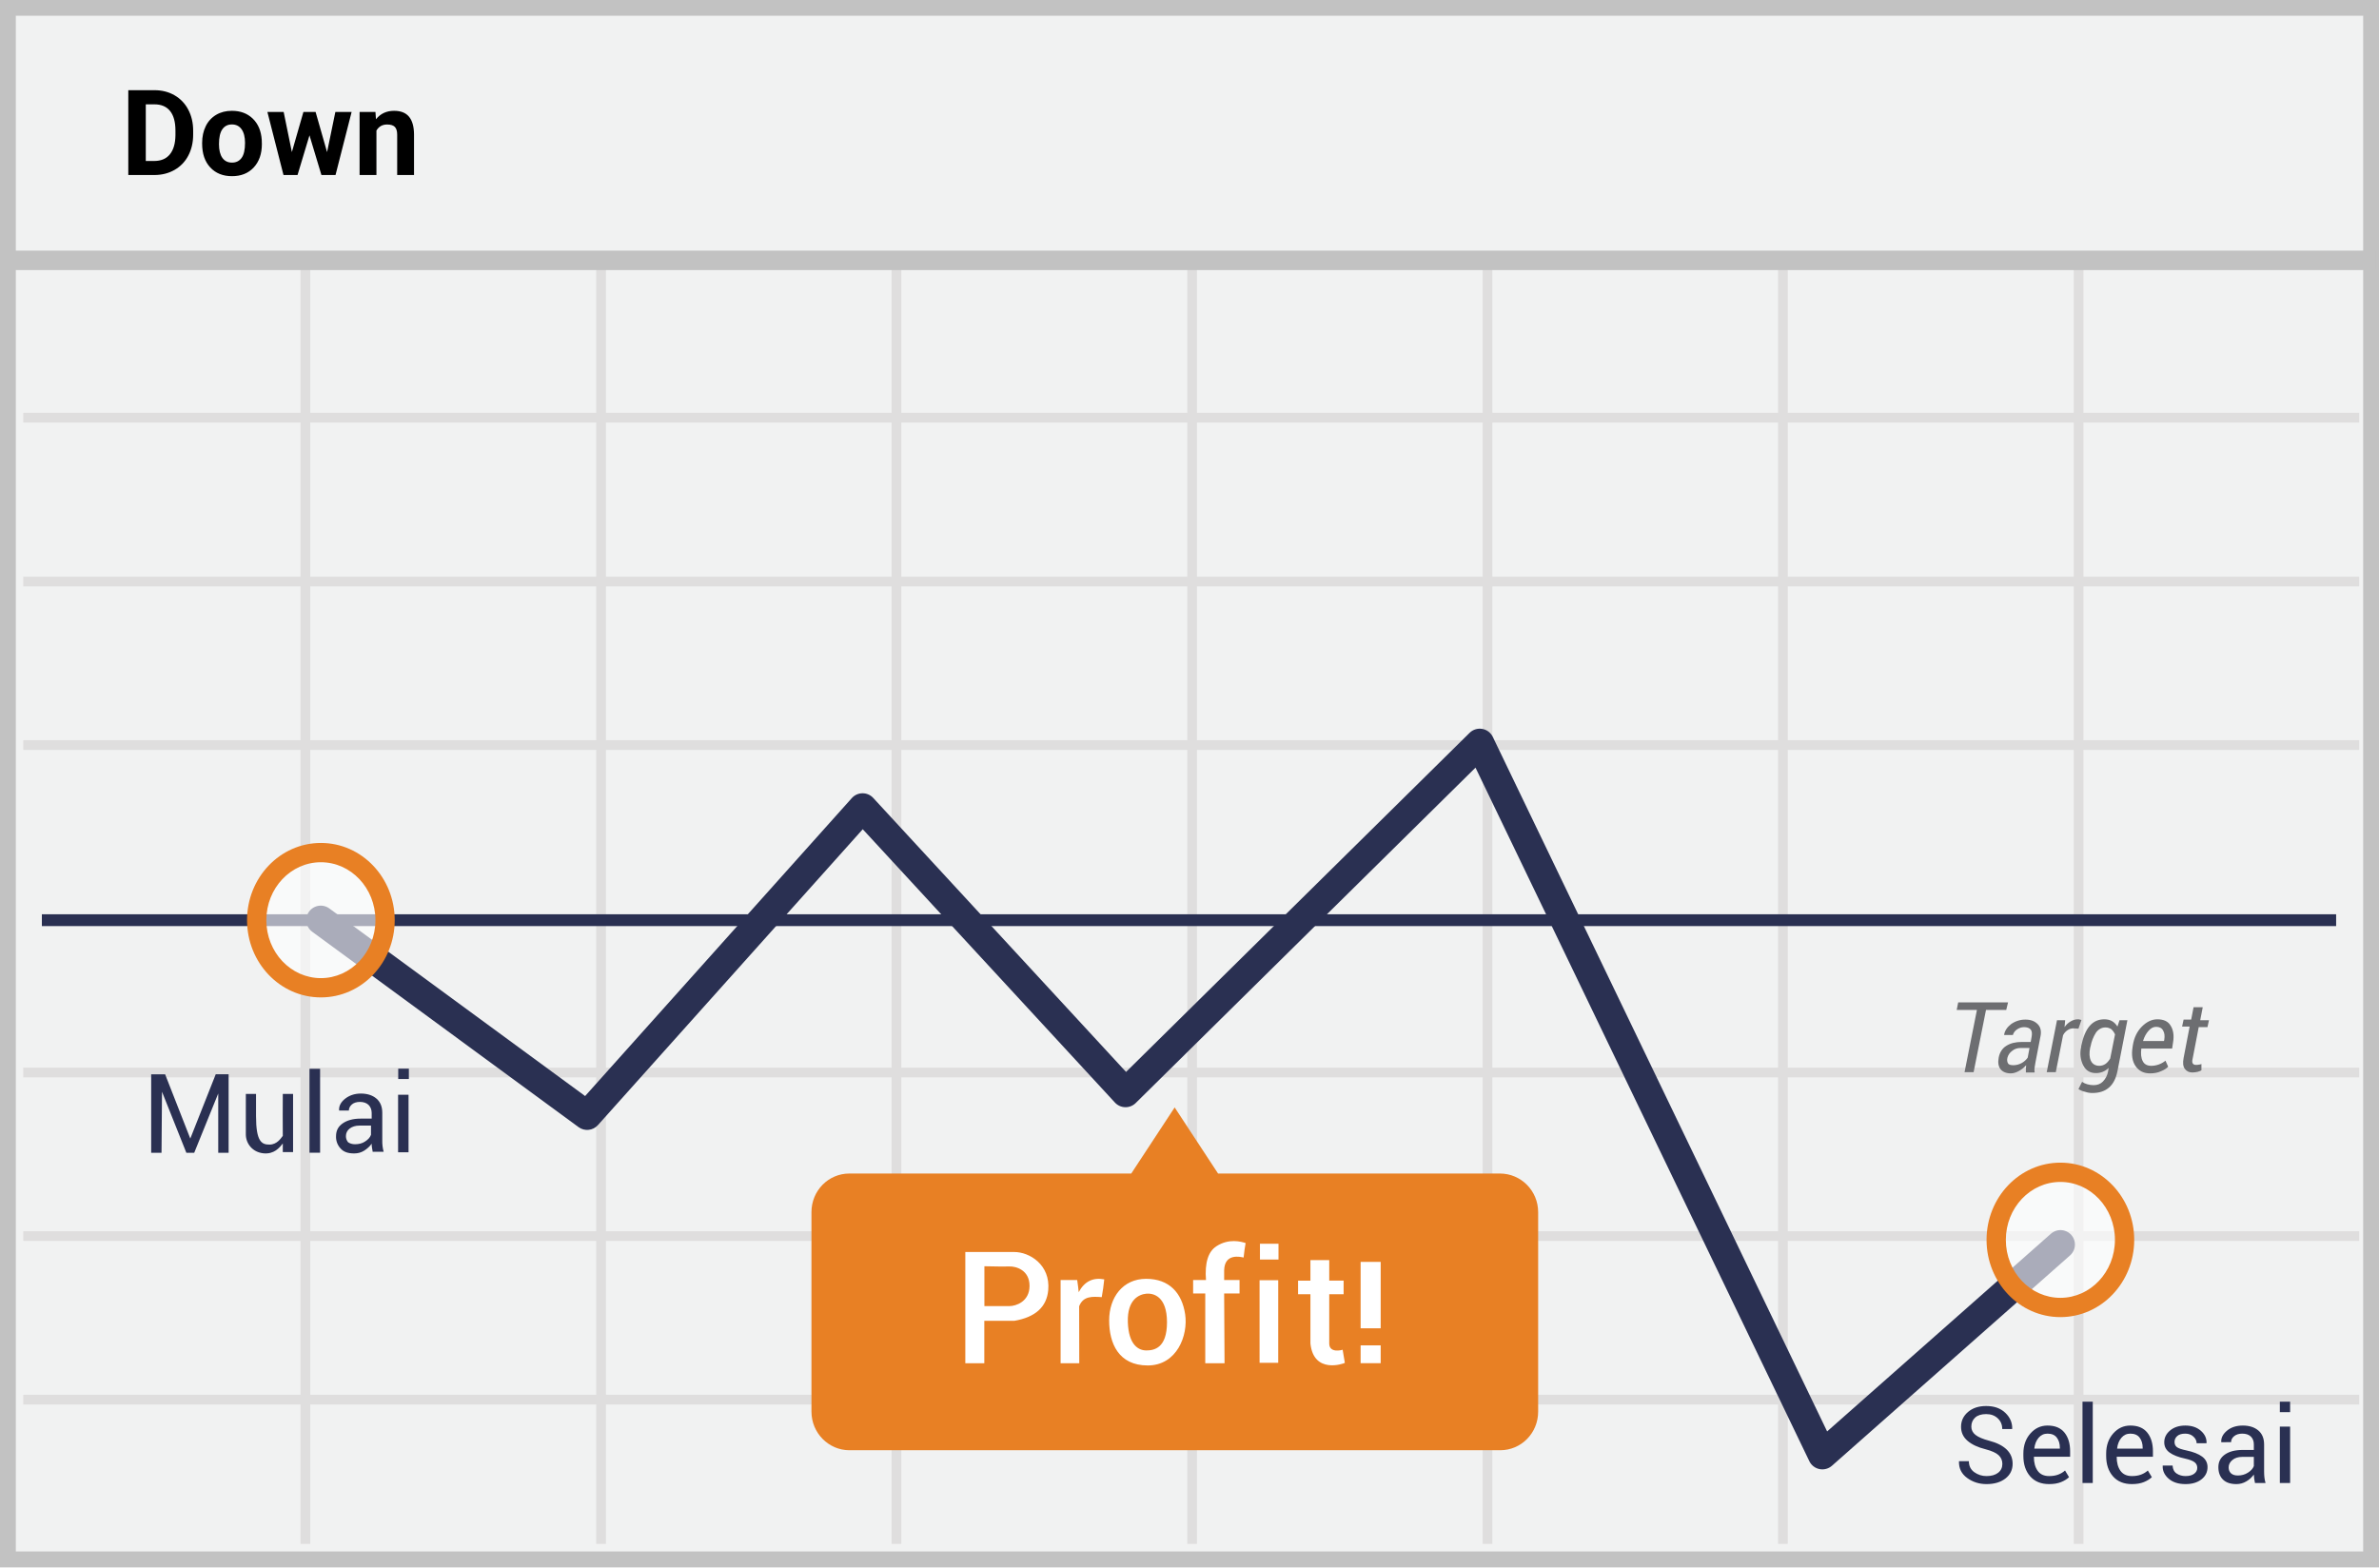
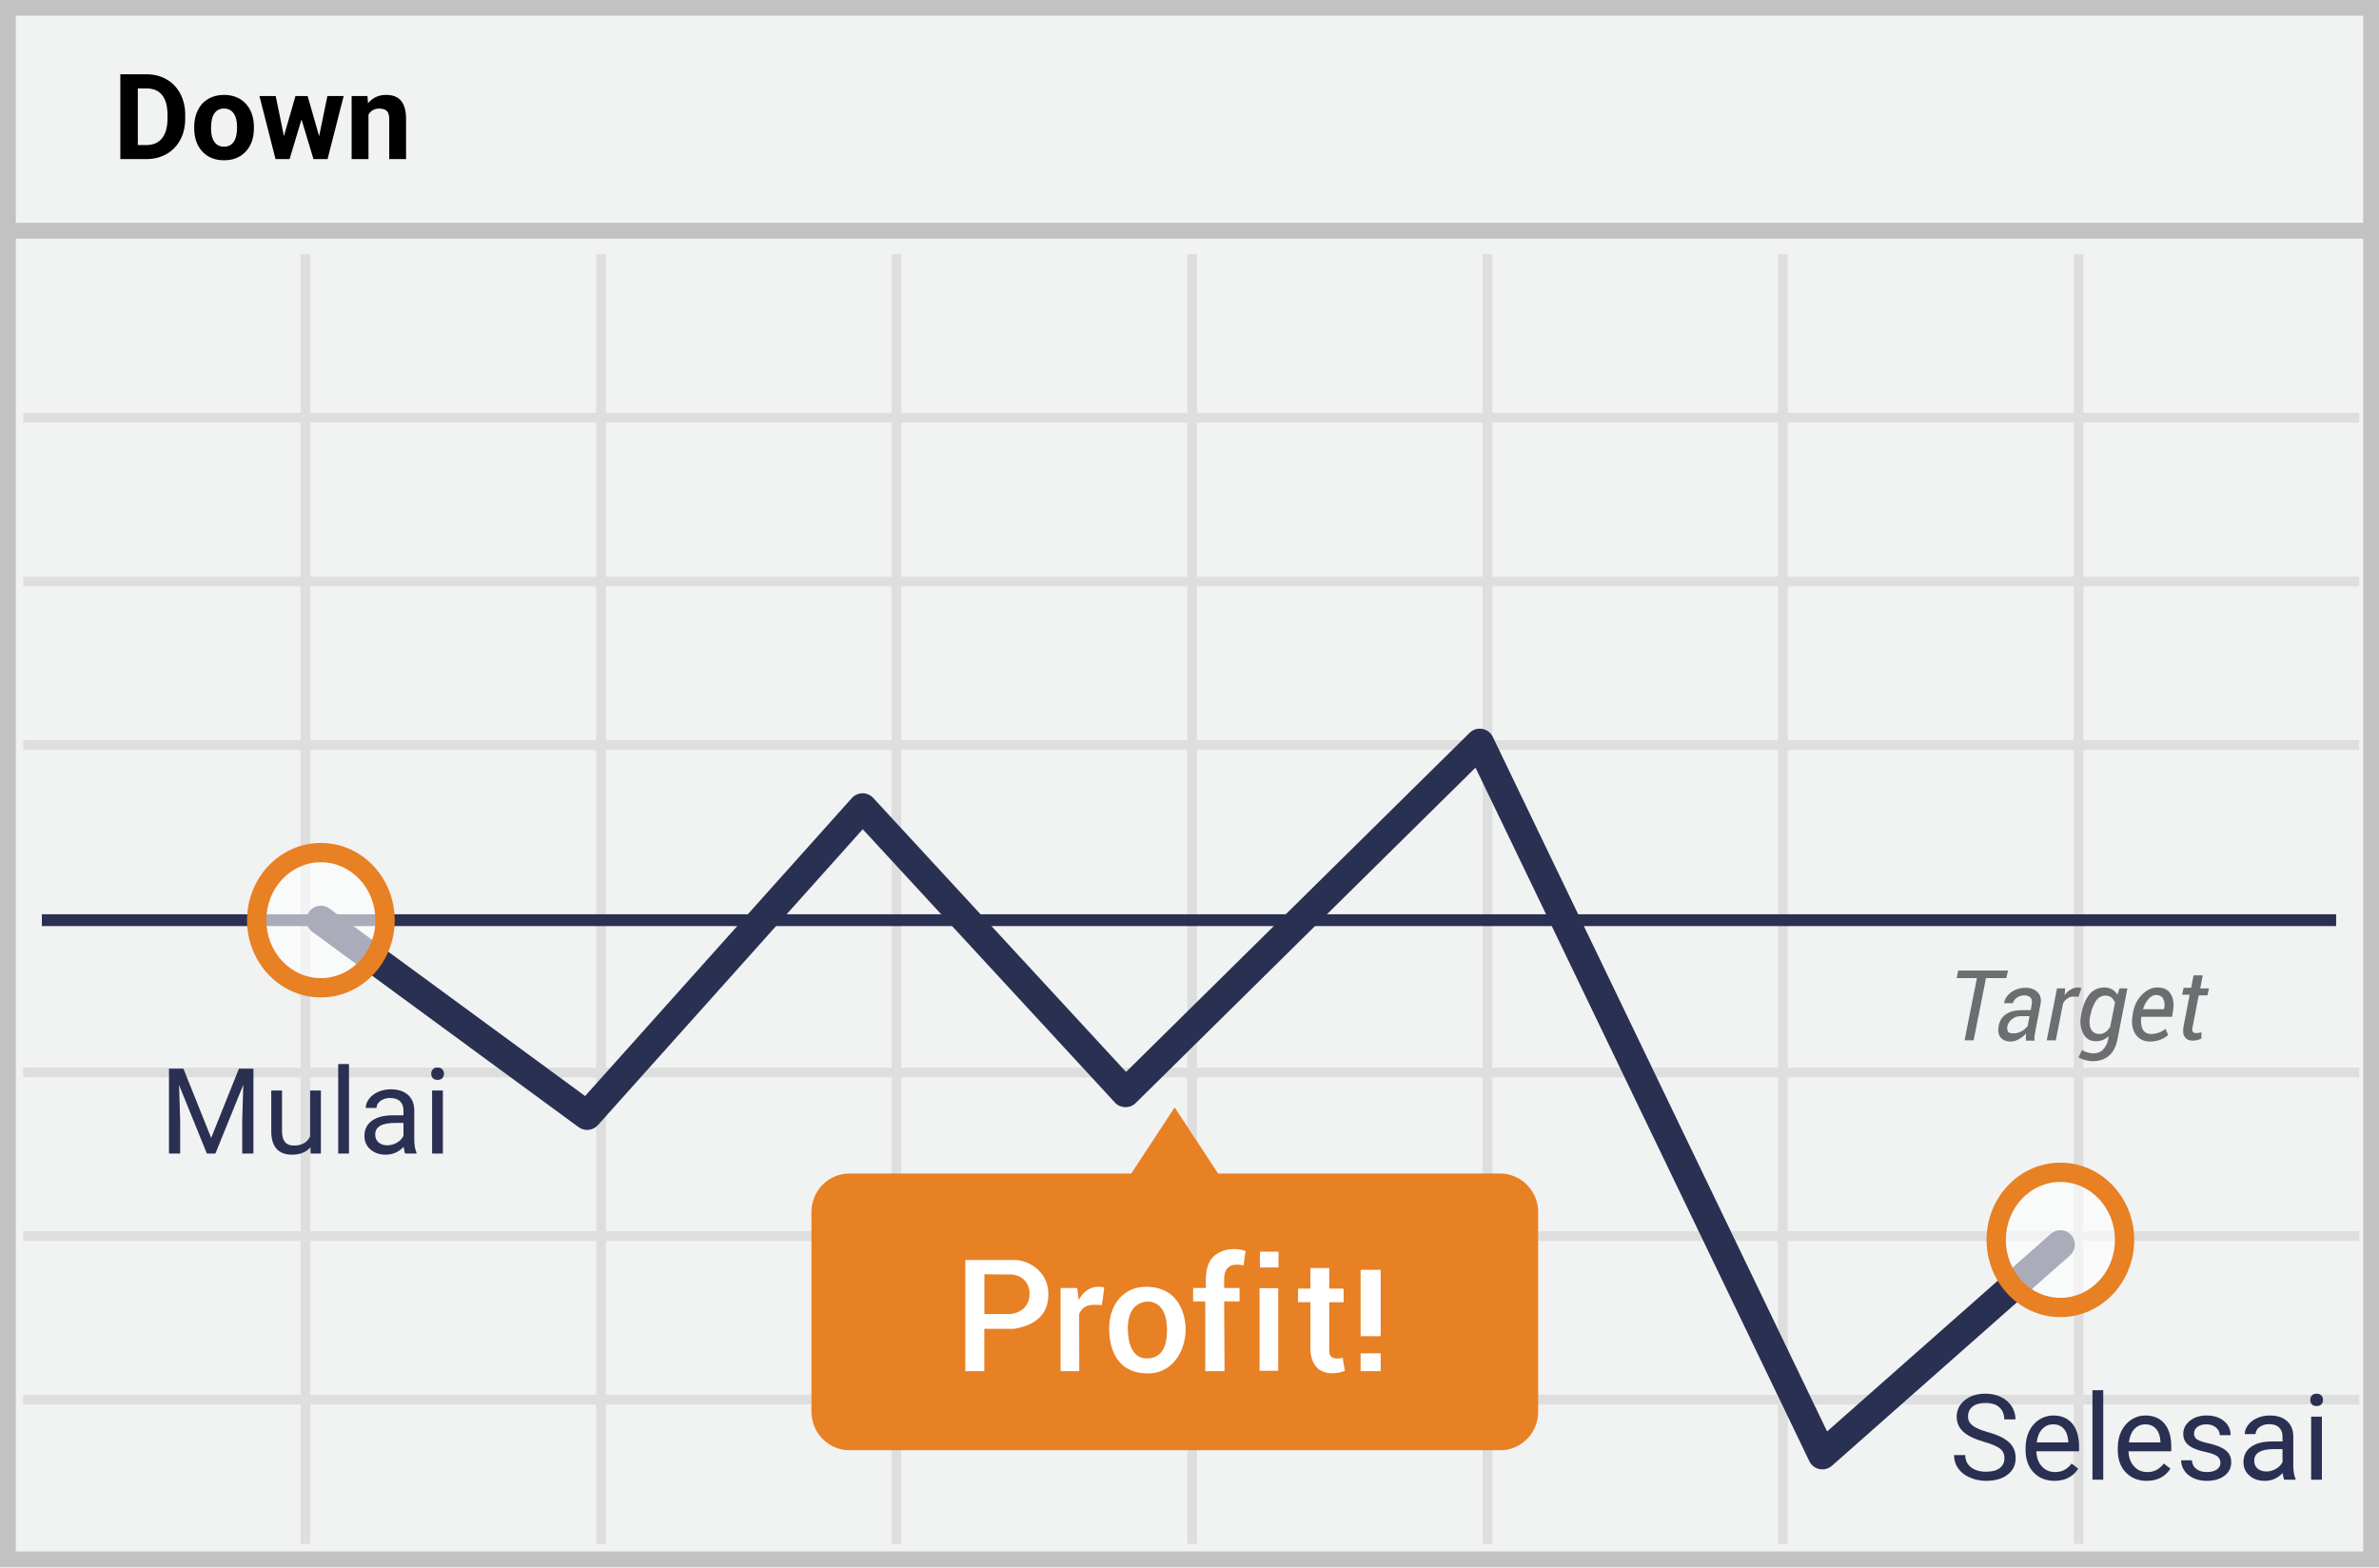
- <svg xmlns="http://www.w3.org/2000/svg" width="299" height="197">
-   <g fill="none" fill-rule="evenodd">
-     <path fill="#F1F2F2" d="M0 0h299v197H0z" />
-     <path d="M1.987 1.98v193.04h295.026V1.98H1.987zM299 0v197H0V0h299z" fill="#C2C2C2" fill-rule="nonzero" />
-     <path d="M2.926 53.113V51.89H296.51v1.223H2.926zm0 20.598v-1.223H296.51v1.223H2.926zm0 20.56v-1.224H296.51v1.224H2.926zm0 41.157v-1.223H296.51v1.223H2.926zm0 20.56v-1.223H296.51v1.223H2.926zm0 20.56v-1.223H296.51v1.223H2.926zM37.772 31.942h1.223v162.126h-1.223V31.942zm37.162 0h1.223v162.126h-1.223V31.942zm37.124 0h1.223v162.126h-1.223V31.942zm37.162 0h1.223v162.126h-1.223V31.942zm37.124 0h1.223v162.126h-1.223V31.942zm37.124 0h1.224v162.126h-1.224V31.942zm37.162 0h1.224v162.126h-1.224V31.942z" fill="#DFDEDE" fill-rule="nonzero" />
-     <path fill="#C2C2C2" fill-rule="nonzero" d="M.805 33.951v-2.447H298.63v2.447z" />
-     <path d="M188.509 147.514h-35.42l-5.454-8.308-5.455 8.308h-35.42c-2.652 0-4.773 2.162-4.773 4.855v25.074c0 2.693 2.16 4.855 4.773 4.855h81.787c2.652 0 4.773-2.162 4.773-4.855v-25.074c0-2.693-2.16-4.855-4.811-4.855z" fill="#E88024" />
-     <g transform="translate(5 93)">
-       <path fill="#2A3052" fill-rule="nonzero" d="M.262 23.411v-1.485h288.35v1.485z" />
-       <path d="M70.147 48.429a1.818 1.818 0 0 1-2.43.253L34.255 24.135a1.818 1.818 0 1 1 2.15-2.932l32.134 23.572 33.52-37.454a1.818 1.818 0 0 1 2.69-.02l31.776 34.444L179.704-.88a1.818 1.818 0 0 1 2.914.506l42.02 87.307 28.114-24.84a1.818 1.818 0 1 1 2.407 2.725l-29.915 26.43a1.818 1.818 0 0 1-2.841-.574L180.446 3.495 137.74 45.653a1.818 1.818 0 0 1-2.613-.06l-31.694-34.357L70.147 48.43z" fill="#2A3052" fill-rule="nonzero" />
-       <ellipse fill="#FFF" opacity=".6" cx="35.33" cy="22.669" rx="8.067" ry="8.496" />
-       <path d="M35.33 32.376c-5.14 0-9.28-4.36-9.28-9.707 0-5.348 4.14-9.708 9.28-9.708 5.139 0 9.279 4.36 9.279 9.708s-4.14 9.707-9.28 9.707zm0-2.423c3.771 0 6.855-3.248 6.855-7.284 0-4.037-3.084-7.284-6.855-7.284-3.772 0-6.856 3.247-6.856 7.284 0 4.036 3.084 7.284 6.856 7.284z" fill="#E88024" fill-rule="nonzero" />
-       <ellipse fill="#FFF" opacity=".6" cx="253.956" cy="62.855" rx="8.067" ry="8.496" />
-       <path d="M253.956 72.563c-5.14 0-9.28-4.36-9.28-9.707 0-5.348 4.14-9.708 9.28-9.708 5.139 0 9.279 4.36 9.279 9.708s-4.14 9.707-9.28 9.707zm0-2.423c3.771 0 6.855-3.248 6.855-7.284 0-4.037-3.084-7.284-6.855-7.284-3.772 0-6.856 3.247-6.856 7.284 0 4.036 3.084 7.284 6.856 7.284z" fill="#E88024" fill-rule="nonzero" />
+ <svg xmlns="http://www.w3.org/2000/svg" width="299px" height="197px" viewBox="0 0 299 197" version="1.1">
+   <g id="Page-1" stroke="none" stroke-width="1" fill="none" fill-rule="evenodd">
+     <g id="Down">
+       <polygon id="Path" fill="#F1F2F2" points="0 0 299 0 299 197 0 197" />
+       <path d="M1.987,1.98 L1.987,195.02 L297.013,195.02 L297.013,1.98 L1.987,1.98 Z M299,0 L299,197 L0,197 L0,0 L299,0 Z" id="Path" fill="#C2C2C2" fill-rule="nonzero" />
+       <path d="M2.926,53.113 L2.926,51.89 L296.51,51.89 L296.51,53.113 L2.926,53.113 Z M2.926,73.711 L2.926,72.488 L296.51,72.488 L296.51,73.711 L2.926,73.711 Z M2.926,94.271 L2.926,93.047 L296.51,93.047 L296.51,94.271 L2.926,94.271 Z M2.926,135.428 L2.926,134.205 L296.51,134.205 L296.51,135.428 L2.926,135.428 Z M2.926,155.988 L2.926,154.765 L296.51,154.765 L296.51,155.988 L2.926,155.988 Z M2.926,176.548 L2.926,175.325 L296.51,175.325 L296.51,176.548 L2.926,176.548 Z M37.772,31.942 L38.995,31.942 L38.995,194.068 L37.772,194.068 L37.772,31.942 Z M74.934,31.942 L76.157,31.942 L76.157,194.068 L74.934,194.068 L74.934,31.942 Z M112.058,31.942 L113.281,31.942 L113.281,194.068 L112.058,194.068 L112.058,31.942 Z M149.22,31.942 L150.443,31.942 L150.443,194.068 L149.22,194.068 L149.22,31.942 Z M186.344,31.942 L187.567,31.942 L187.567,194.068 L186.344,194.068 L186.344,31.942 Z M223.468,31.942 L224.692,31.942 L224.692,194.068 L223.468,194.068 L223.468,31.942 Z M260.63,31.942 L261.854,31.942 L261.854,194.068 L260.63,194.068 L260.63,31.942 Z" id="Shape" fill="#DFDEDE" fill-rule="nonzero" />
+       <polygon id="Path" fill="#C2C2C2" points="1 30 1 28 298 28 298 30" />
+       <path d="M188.509,147.514 L153.09,147.514 L147.635,139.206 L142.18,147.514 L106.76,147.514 C104.108,147.514 101.987,149.676 101.987,152.369 L101.987,177.443 C101.987,180.136 104.146,182.298 106.76,182.298 L188.547,182.298 C191.199,182.298 193.32,180.136 193.32,177.443 L193.32,152.369 C193.32,149.676 191.161,147.514 188.509,147.514 Z" id="Path" fill="#E88024" />
+       <g id="Group" transform="translate(5, 91)">
+         <polygon id="Path" fill="#2A3052" points="0.262 25.411 0.262 23.926 288.613 23.926 288.613 25.411" />
+         <path d="M70.147,50.429 C69.523,51.126 68.472,51.236 67.718,50.682 L34.254,26.135 C33.445,25.541 33.27,24.403 33.864,23.594 C34.458,22.784 35.595,22.609 36.405,23.203 L68.538,46.775 L102.058,9.321 C102.773,8.522 104.021,8.513 104.748,9.301 L136.524,43.745 L179.703,1.12 C180.591,0.244 182.077,0.502 182.618,1.626 L224.637,88.933 L252.752,64.094 C253.504,63.429 254.653,63.5 255.318,64.252 C255.983,65.005 255.911,66.153 255.159,66.818 L225.244,93.248 C224.341,94.046 222.926,93.76 222.403,92.674 L180.446,5.495 L137.74,47.653 C137.009,48.375 135.824,48.348 135.127,47.592 L103.433,13.236 L70.147,50.429 Z" id="Path" fill="#2A3052" />
+         <ellipse id="Oval" fill="#FFFFFF" opacity="0.6" cx="35.33" cy="24.669" rx="8.067" ry="8.496" />
+         <path d="M35.33,34.376 C30.191,34.376 26.051,30.017 26.051,24.669 C26.051,19.321 30.191,14.961 35.33,14.961 C40.469,14.961 44.609,19.321 44.609,24.669 C44.609,30.017 40.469,34.376 35.33,34.376 Z M35.33,31.953 C39.101,31.953 42.185,28.705 42.185,24.669 C42.185,20.632 39.101,17.385 35.33,17.385 C31.558,17.385 28.474,20.632 28.474,24.669 C28.474,28.705 31.558,31.953 35.33,31.953 Z" id="Oval" fill="#E88024" fill-rule="nonzero" />
+         <ellipse id="Oval" fill="#FFFFFF" opacity="0.6" cx="253.956" cy="64.855" rx="8.067" ry="8.496" />
+         <path d="M253.956,74.563 C248.816,74.563 244.677,70.204 244.677,64.856 C244.677,59.508 248.816,55.148 253.956,55.148 C259.095,55.148 263.235,59.508 263.235,64.856 C263.235,70.204 259.095,74.563 253.956,74.563 Z M253.956,72.14 C257.727,72.14 260.811,68.892 260.811,64.856 C260.811,60.819 257.727,57.572 253.956,57.572 C250.184,57.572 247.1,60.819 247.1,64.856 C247.1,68.892 250.184,72.14 253.956,72.14 Z" id="Oval" fill="#E88024" fill-rule="nonzero" />
+       </g>
+       <path d="M252.151,122.949 L249.607,122.949 L248.05,130.773 L246.91,130.773 L248.467,122.95 L245.923,122.95 L246.113,122 L252.379,122 L252.151,122.95 L252.151,122.949 Z M254.619,130.773 L254.619,130.279 C254.619,130.127 254.657,130.013 254.657,129.899 C254.391,130.203 254.087,130.431 253.746,130.621 C253.404,130.811 253.062,130.925 252.72,130.925 C252.15,130.925 251.695,130.735 251.43,130.393 C251.164,130.051 251.088,129.557 251.202,128.95 C251.315,128.304 251.657,127.773 252.151,127.469 C252.683,127.127 253.328,126.975 254.126,126.975 L255.226,126.975 L255.341,126.33 C255.417,125.912 255.379,125.608 255.227,125.418 C255.075,125.228 254.771,125.114 254.391,125.114 C254.05,125.114 253.746,125.228 253.48,125.418 C253.24,125.581 253.065,125.823 252.986,126.102 L251.886,126.102 L251.886,126.064 C251.961,125.57 252.265,125.114 252.758,124.734 C253.29,124.354 253.898,124.165 254.581,124.165 C255.227,124.165 255.721,124.355 256.101,124.735 C256.48,125.115 256.594,125.646 256.442,126.33 L255.834,129.482 L255.72,130.165 C255.682,130.379 255.682,130.597 255.72,130.811 L254.62,130.811 L254.62,130.773 L254.619,130.773 Z M253.1,129.899 C253.799,129.875 254.446,129.523 254.847,128.949 L255.075,127.735 L253.935,127.735 C253.555,127.735 253.176,127.849 252.872,128.115 C252.592,128.32 252.391,128.615 252.302,128.95 C252.227,129.254 252.265,129.482 252.379,129.671 C252.493,129.861 252.759,129.899 253.1,129.899 Z M261.227,125.304 L260.581,125.266 C260.323,125.266 260.071,125.346 259.86,125.494 C259.614,125.653 259.417,125.876 259.29,126.14 L258.379,130.773 L257.239,130.773 L258.531,124.241 L259.556,124.241 L259.48,125.114 C259.674,124.818 259.934,124.571 260.24,124.393 C260.505,124.241 260.81,124.127 261.15,124.127 C261.227,124.127 261.303,124.127 261.417,124.165 C261.531,124.203 261.569,124.203 261.607,124.203 L261.227,125.304 Z M261.569,127.507 C261.796,126.406 262.139,125.532 262.632,124.963 C263.126,124.393 263.733,124.127 264.492,124.127 C264.834,124.127 265.176,124.203 265.442,124.355 C265.708,124.507 265.936,124.735 266.126,125.038 L266.391,124.241 L267.379,124.241 L266.126,130.659 C265.936,131.57 265.594,132.254 265.062,132.709 C264.531,133.165 263.847,133.393 262.974,133.393 C262.664,133.393 262.356,133.341 262.062,133.241 C261.765,133.181 261.481,133.065 261.227,132.899 L261.683,131.988 C261.834,132.102 262.063,132.216 262.328,132.292 C262.594,132.368 262.86,132.406 263.126,132.406 C263.619,132.406 263.999,132.254 264.303,131.95 C264.635,131.604 264.86,131.168 264.948,130.697 L265.024,130.241 C264.591,130.671 264.001,130.904 263.391,130.887 C262.708,130.887 262.176,130.583 261.834,129.937 C261.47,129.222 261.376,128.4 261.569,127.621 L261.569,127.507 Z M262.708,127.659 C262.556,128.342 262.594,128.912 262.784,129.329 C262.974,129.747 263.354,129.975 263.847,129.975 C264.113,129.975 264.379,129.899 264.607,129.747 C264.834,129.595 265.024,129.367 265.214,129.064 L265.822,126.026 C265.715,125.782 265.56,125.563 265.366,125.38 C265.143,125.226 264.877,125.146 264.606,125.152 C264.151,125.152 263.733,125.38 263.429,125.798 C263.092,126.331 262.86,126.924 262.746,127.545 L262.708,127.659 Z M270.227,130.925 C269.429,130.925 268.822,130.621 268.404,130.013 C267.986,129.406 267.872,128.608 268.024,127.659 L268.062,127.393 C268.214,126.443 268.594,125.646 269.202,125.038 C269.809,124.431 270.455,124.128 271.138,124.128 C271.936,124.128 272.505,124.393 272.809,124.925 C273.151,125.456 273.265,126.178 273.113,127.051 L272.999,127.811 L269.126,127.811 C269.05,128.456 269.088,128.988 269.316,129.406 C269.506,129.786 269.886,129.976 270.379,129.976 C271.03,129.971 271.66,129.743 272.164,129.33 L272.505,130.09 C272.277,130.317 271.974,130.507 271.594,130.659 C271.176,130.849 270.72,130.925 270.227,130.925 Z M270.987,125.076 C270.645,125.076 270.341,125.228 270.037,125.57 C269.733,125.912 269.505,126.33 269.353,126.823 L269.353,126.861 L271.973,126.861 L272.012,126.709 C272.088,126.216 272.05,125.836 271.86,125.532 C271.708,125.228 271.404,125.076 270.986,125.076 L270.987,125.076 Z M276.834,122.684 L276.531,124.241 L277.631,124.241 L277.442,125.114 L276.341,125.114 L275.581,129.064 C275.505,129.368 275.505,129.595 275.619,129.709 C275.695,129.823 275.847,129.861 276.037,129.861 C276.113,129.861 276.227,129.861 276.379,129.823 C276.485,129.82 276.589,129.794 276.683,129.747 L276.683,130.545 C276.569,130.621 276.417,130.659 276.189,130.735 C275.961,130.773 275.771,130.811 275.543,130.811 C275.126,130.811 274.822,130.659 274.593,130.355 C274.366,130.051 274.328,129.595 274.442,128.988 L275.202,125.038 L274.252,125.038 L274.442,124.165 L275.392,124.165 L275.695,122.608 L276.835,122.608 L276.835,122.684 L276.834,122.684 Z" id="Shape" fill="#6D6E71" fill-rule="nonzero" />
+       <g id="profit" transform="translate(121, 157)" fill="#FFFFFF" fill-rule="nonzero">
+         <path d="M52.529,10.966 L50.006,10.966 L50.006,2.618 L52.529,2.618 L52.529,10.966 Z M52.529,15.358 L50.006,15.358 L50.006,13.115 L52.529,13.115 L52.529,15.358 Z" id="Shape" />
+         <path d="M23.043,4.75 C25.966,4.75 27.551,6.532 27.953,9.201 C28.353,11.871 26.912,15.641 23.249,15.641 C19.586,15.641 18.402,12.857 18.402,9.975 C18.402,7.092 20.121,4.75 23.043,4.75 Z M23.07,6.62 C22.2,6.703 20.661,7.31 20.751,10.193 C20.841,13.075 22.101,13.752 23.07,13.752 C24.038,13.752 25.671,13.483 25.671,10.205 C25.671,6.926 23.939,6.538 23.07,6.62 Z M17.785,4.819 C17.689,5.724 17.584,6.469 17.47,7.053 C16.33,6.979 15.148,6.871 14.63,8.203 L14.645,15.363 L12.3,15.363 L12.3,4.903 L14.386,4.903 C14.486,5.601 14.548,6.11 14.572,6.43 C15.293,5.084 16.364,4.548 17.785,4.82 L17.785,4.819 Z M2.711,15.363 L0.324,15.363 L0.324,1.379 L6.473,1.379 C8.399,1.379 11.033,2.985 10.745,6.169 C10.553,8.292 9.129,9.579 6.473,10.032 L2.711,10.032 L2.711,15.363 Z M2.722,8.178 L5.878,8.178 C6.656,8.178 8.396,7.638 8.396,5.634 C8.396,3.63 6.672,3.17 5.878,3.197 C5.348,3.215 4.296,3.207 2.722,3.17 L2.722,8.178 Z M35.552,0.254 C35.442,0.812 35.386,1.366 35.3,2.075 C34.937,1.995 32.904,1.48 32.855,3.685 L32.855,4.902 L34.79,4.902 L34.79,6.59 L32.855,6.59 L32.904,15.363 L30.481,15.363 L30.481,6.59 L28.956,6.59 L28.956,4.902 L30.572,4.902 C30.405,2.748 30.841,1.333 31.879,0.658 C33.435,-0.354 34.969,0.065 35.552,0.254 Z M37.306,4.926 L39.65,4.926 L39.65,15.308 L37.307,15.308 L37.306,4.926 Z M37.353,0.339 L37.353,2.325 L39.685,2.325 L39.685,0.339 L37.353,0.339 Z M46.062,2.396 L46.062,4.977 L47.87,4.977 L47.87,6.689 L46.062,6.689 L46.062,12.878 C46.062,14.128 47.645,13.714 47.748,13.662 L48.025,15.315 C47.87,15.418 44.1,16.759 43.699,12.878 L43.699,6.688 L42.144,6.688 L42.144,4.978 L43.699,4.978 L43.699,2.396 L46.062,2.396 Z" id="Shape" />
+       </g>
+       <path d="M15.125,20 L15.125,9.336 L18.406,9.336 C19.344,9.336 20.183,9.547 20.922,9.969 C21.662,10.392 22.239,10.992 22.655,11.771 C23.07,12.55 23.277,13.435 23.277,14.426 L23.277,14.917 C23.277,15.908 23.073,16.79 22.666,17.561 C22.258,18.333 21.683,18.931 20.941,19.355 C20.198,19.78 19.361,19.995 18.428,20 L15.125,20 Z M17.323,11.116 L17.323,18.235 L18.385,18.235 C19.244,18.235 19.901,17.954 20.355,17.393 C20.809,16.831 21.041,16.028 21.051,14.983 L21.051,14.419 C21.051,13.335 20.826,12.513 20.377,11.954 C19.927,11.395 19.271,11.116 18.406,11.116 L17.323,11.116 Z M24.405,15.964 C24.405,15.178 24.556,14.478 24.859,13.862 C25.162,13.247 25.598,12.771 26.167,12.434 C26.735,12.097 27.396,11.929 28.148,11.929 C29.217,11.929 30.09,12.256 30.766,12.91 C31.442,13.564 31.82,14.453 31.898,15.576 L31.912,16.118 C31.912,17.334 31.573,18.309 30.894,19.044 C30.216,19.779 29.305,20.146 28.162,20.146 C27.02,20.146 26.108,19.78 25.427,19.048 C24.746,18.315 24.405,17.319 24.405,16.06 L24.405,15.964 Z M26.522,16.118 C26.522,16.87 26.663,17.445 26.947,17.843 C27.23,18.241 27.635,18.44 28.162,18.44 C28.675,18.44 29.075,18.243 29.364,17.85 C29.652,17.457 29.796,16.829 29.796,15.964 C29.796,15.227 29.652,14.656 29.364,14.25 C29.075,13.845 28.67,13.643 28.148,13.643 C27.63,13.643 27.23,13.844 26.947,14.247 C26.663,14.65 26.522,15.273 26.522,16.118 Z M40.108,17.122 L41.148,12.075 L43.192,12.075 L41.17,20 L39.398,20 L37.896,15.012 L36.395,20 L34.63,20 L32.608,12.075 L34.652,12.075 L35.684,17.114 L37.135,12.075 L38.665,12.075 L40.108,17.122 Z M46.187,12.075 L46.253,12.991 C46.82,12.283 47.579,11.929 48.531,11.929 C49.371,11.929 49.996,12.175 50.406,12.668 C50.816,13.162 51.026,13.899 51.036,14.88 L51.036,20 L48.919,20 L48.919,14.932 C48.919,14.482 48.822,14.156 48.626,13.954 C48.431,13.751 48.106,13.65 47.652,13.65 C47.056,13.65 46.61,13.904 46.312,14.412 L46.312,20 L44.195,20 L44.195,12.075 L46.187,12.075 Z" id="Shape" fill="#000000" fill-rule="nonzero" />
+       <path d="M249.38,181.247 C248.174,180.9 247.296,180.474 246.747,179.969 C246.198,179.463 245.923,178.839 245.923,178.097 C245.923,177.257 246.259,176.563 246.93,176.013 C247.601,175.464 248.474,175.189 249.548,175.189 C250.281,175.189 250.934,175.331 251.508,175.614 C252.081,175.897 252.526,176.288 252.841,176.786 C253.156,177.284 253.313,177.829 253.313,178.419 L251.899,178.419 C251.899,177.775 251.694,177.268 251.284,176.9 C250.874,176.531 250.295,176.347 249.548,176.347 C248.855,176.347 248.314,176.499 247.926,176.804 C247.538,177.11 247.344,177.533 247.344,178.075 C247.344,178.51 247.528,178.877 247.897,179.177 C248.265,179.478 248.893,179.752 249.779,180.001 C250.665,180.25 251.359,180.525 251.859,180.825 C252.36,181.126 252.731,181.476 252.972,181.876 C253.214,182.277 253.335,182.748 253.335,183.29 C253.335,184.154 252.998,184.846 252.324,185.366 C251.65,185.886 250.75,186.146 249.622,186.146 C248.889,186.146 248.206,186.006 247.571,185.725 C246.936,185.445 246.447,185.06 246.102,184.572 C245.758,184.083 245.586,183.529 245.586,182.909 L247,182.909 C247,183.554 247.238,184.063 247.714,184.436 C248.19,184.81 248.826,184.997 249.622,184.997 C250.364,184.997 250.933,184.845 251.328,184.542 C251.724,184.24 251.921,183.827 251.921,183.305 C251.921,182.782 251.738,182.378 251.372,182.093 C251.006,181.807 250.342,181.525 249.38,181.247 Z M258.213,186.146 C257.139,186.146 256.265,185.794 255.591,185.088 C254.917,184.383 254.58,183.439 254.58,182.257 L254.58,182.008 C254.58,181.222 254.73,180.52 255.031,179.903 C255.331,179.285 255.751,178.802 256.29,178.452 C256.83,178.103 257.415,177.929 258.044,177.929 C259.075,177.929 259.875,178.268 260.447,178.947 C261.018,179.625 261.304,180.597 261.304,181.862 L261.304,182.426 L255.935,182.426 C255.955,183.207 256.183,183.838 256.62,184.319 C257.057,184.8 257.612,185.041 258.286,185.041 C258.765,185.041 259.17,184.943 259.502,184.748 C259.834,184.552 260.125,184.293 260.374,183.971 L261.201,184.616 C260.537,185.636 259.541,186.146 258.213,186.146 Z M258.044,179.042 C257.498,179.042 257.039,179.241 256.667,179.639 C256.296,180.037 256.067,180.595 255.979,181.312 L259.949,181.312 L259.949,181.21 C259.91,180.521 259.724,179.988 259.392,179.61 C259.06,179.231 258.611,179.042 258.044,179.042 Z M264.343,186 L262.988,186 L262.988,174.75 L264.343,174.75 L264.343,186 Z M269.8,186.146 C268.726,186.146 267.852,185.794 267.178,185.088 C266.504,184.383 266.167,183.439 266.167,182.257 L266.167,182.008 C266.167,181.222 266.317,180.52 266.617,179.903 C266.918,179.285 267.338,178.802 267.877,178.452 C268.417,178.103 269.001,177.929 269.631,177.929 C270.662,177.929 271.462,178.268 272.034,178.947 C272.605,179.625 272.891,180.597 272.891,181.862 L272.891,182.426 L267.522,182.426 C267.542,183.207 267.77,183.838 268.207,184.319 C268.644,184.8 269.199,185.041 269.873,185.041 C270.352,185.041 270.757,184.943 271.089,184.748 C271.421,184.552 271.711,184.293 271.96,183.971 L272.788,184.616 C272.124,185.636 271.128,186.146 269.8,186.146 Z M269.631,179.042 C269.084,179.042 268.625,179.241 268.254,179.639 C267.883,180.037 267.654,180.595 267.566,181.312 L271.536,181.312 L271.536,181.21 C271.497,180.521 271.311,179.988 270.979,179.61 C270.647,179.231 270.198,179.042 269.631,179.042 Z M279.072,183.898 C279.072,183.532 278.934,183.247 278.658,183.045 C278.383,182.842 277.902,182.667 277.216,182.521 C276.53,182.375 275.985,182.199 275.582,181.994 C275.179,181.789 274.882,181.544 274.689,181.261 C274.496,180.978 274.399,180.641 274.399,180.25 C274.399,179.601 274.674,179.052 275.223,178.603 C275.773,178.153 276.475,177.929 277.329,177.929 C278.228,177.929 278.956,178.161 279.515,178.625 C280.074,179.088 280.354,179.682 280.354,180.404 L278.992,180.404 C278.992,180.033 278.834,179.713 278.519,179.445 C278.204,179.176 277.808,179.042 277.329,179.042 C276.836,179.042 276.45,179.149 276.172,179.364 C275.894,179.579 275.754,179.86 275.754,180.207 C275.754,180.534 275.884,180.78 276.143,180.946 C276.401,181.112 276.869,181.271 277.545,181.422 C278.221,181.574 278.77,181.754 279.189,181.964 C279.609,182.174 279.921,182.427 280.123,182.722 C280.326,183.018 280.427,183.378 280.427,183.803 C280.427,184.511 280.144,185.078 279.578,185.506 C279.011,185.933 278.276,186.146 277.373,186.146 C276.738,186.146 276.177,186.034 275.688,185.81 C275.2,185.585 274.818,185.271 274.542,184.868 C274.266,184.466 274.128,184.03 274.128,183.561 L275.483,183.561 C275.508,184.015 275.69,184.375 276.029,184.641 C276.368,184.907 276.816,185.041 277.373,185.041 C277.886,185.041 278.297,184.937 278.607,184.729 C278.917,184.522 279.072,184.245 279.072,183.898 Z M287.085,186 C287.007,185.844 286.943,185.565 286.895,185.165 C286.265,185.819 285.513,186.146 284.639,186.146 C283.857,186.146 283.217,185.926 282.716,185.484 C282.216,185.042 281.965,184.481 281.965,183.803 C281.965,182.978 282.279,182.337 282.906,181.88 C283.534,181.424 284.416,181.195 285.554,181.195 L286.873,181.195 L286.873,180.573 C286.873,180.099 286.731,179.722 286.448,179.441 C286.165,179.16 285.747,179.02 285.195,179.02 C284.712,179.02 284.307,179.142 283.979,179.386 C283.652,179.63 283.489,179.926 283.489,180.272 L282.126,180.272 C282.126,179.877 282.267,179.495 282.548,179.126 C282.828,178.758 283.209,178.466 283.69,178.251 C284.171,178.036 284.7,177.929 285.276,177.929 C286.189,177.929 286.904,178.157 287.422,178.614 C287.939,179.07 288.208,179.699 288.228,180.5 L288.228,184.147 C288.228,184.875 288.32,185.453 288.506,185.883 L288.506,186 L287.085,186 Z M284.836,184.967 C285.261,184.967 285.664,184.857 286.045,184.638 C286.426,184.418 286.702,184.132 286.873,183.781 L286.873,182.155 L285.811,182.155 C284.15,182.155 283.32,182.641 283.32,183.612 C283.32,184.037 283.462,184.369 283.745,184.608 C284.028,184.848 284.392,184.967 284.836,184.967 Z M291.824,186 L290.469,186 L290.469,178.075 L291.824,178.075 L291.824,186 Z M290.359,175.973 C290.359,175.753 290.426,175.568 290.56,175.417 C290.695,175.265 290.894,175.189 291.157,175.189 C291.421,175.189 291.621,175.265 291.758,175.417 C291.895,175.568 291.963,175.753 291.963,175.973 C291.963,176.193 291.895,176.376 291.758,176.522 C291.621,176.669 291.421,176.742 291.157,176.742 C290.894,176.742 290.695,176.669 290.56,176.522 C290.426,176.376 290.359,176.193 290.359,175.973 Z" id="Selesai" fill="#2A3052" />
+       <path d="M23.054,134.336 L26.541,143.037 L30.027,134.336 L31.851,134.336 L31.851,145 L30.444,145 L30.444,140.847 L30.576,136.365 L27.075,145 L25.999,145 L22.505,136.387 L22.644,140.847 L22.644,145 L21.238,145 L21.238,134.336 L23.054,134.336 Z M39.014,144.216 C38.486,144.836 37.712,145.146 36.692,145.146 C35.847,145.146 35.204,144.901 34.762,144.41 C34.32,143.92 34.097,143.193 34.092,142.231 L34.092,137.075 L35.447,137.075 L35.447,142.195 C35.447,143.396 35.935,143.997 36.912,143.997 C37.947,143.997 38.635,143.611 38.977,142.839 L38.977,137.075 L40.332,137.075 L40.332,145 L39.043,145 L39.014,144.216 Z M43.862,145 L42.507,145 L42.507,133.75 L43.862,133.75 L43.862,145 Z M50.923,145 C50.845,144.844 50.781,144.565 50.732,144.165 C50.103,144.819 49.351,145.146 48.477,145.146 C47.695,145.146 47.054,144.926 46.554,144.484 C46.053,144.042 45.803,143.481 45.803,142.803 C45.803,141.978 46.117,141.337 46.744,140.88 C47.372,140.424 48.254,140.195 49.392,140.195 L50.71,140.195 L50.71,139.573 C50.71,139.099 50.569,138.722 50.286,138.441 C50.002,138.16 49.585,138.02 49.033,138.02 C48.55,138.02 48.145,138.142 47.817,138.386 C47.49,138.63 47.327,138.926 47.327,139.272 L45.964,139.272 C45.964,138.877 46.105,138.495 46.385,138.126 C46.666,137.758 47.047,137.466 47.528,137.251 C48.009,137.036 48.538,136.929 49.114,136.929 C50.027,136.929 50.742,137.157 51.26,137.614 C51.777,138.07 52.046,138.699 52.065,139.5 L52.065,143.147 C52.065,143.875 52.158,144.453 52.344,144.883 L52.344,145 L50.923,145 Z M48.674,143.967 C49.099,143.967 49.502,143.857 49.883,143.638 C50.264,143.418 50.54,143.132 50.71,142.781 L50.71,141.155 L49.648,141.155 C47.988,141.155 47.158,141.641 47.158,142.612 C47.158,143.037 47.3,143.369 47.583,143.608 C47.866,143.848 48.23,143.967 48.674,143.967 Z M55.662,145 L54.307,145 L54.307,137.075 L55.662,137.075 L55.662,145 Z M54.197,134.973 C54.197,134.753 54.264,134.568 54.398,134.417 C54.532,134.265 54.731,134.189 54.995,134.189 C55.259,134.189 55.459,134.265 55.596,134.417 C55.732,134.568 55.801,134.753 55.801,134.973 C55.801,135.193 55.732,135.376 55.596,135.522 C55.459,135.669 55.259,135.742 54.995,135.742 C54.731,135.742 54.532,135.669 54.398,135.522 C54.264,135.376 54.197,135.193 54.197,134.973 Z" id="Mulai" fill="#2A3052" />
    </g>
-     <path d="M252.151 126.949h-2.544l-1.557 7.824h-1.14l1.557-7.823h-2.544l.19-.95h6.266l-.228.95v-.001zm2.468 7.824v-.494c0-.152.038-.266.038-.38-.266.304-.57.532-.911.722-.342.19-.684.304-1.026.304-.57 0-1.025-.19-1.29-.532-.266-.342-.342-.836-.228-1.443.113-.646.455-1.177.949-1.481.532-.342 1.177-.494 1.975-.494h1.1l.115-.645c.076-.418.038-.722-.114-.912-.152-.19-.456-.304-.836-.304-.341 0-.645.114-.911.304a1.23 1.23 0 0 0-.494.684h-1.1v-.038c.075-.494.379-.95.872-1.33a3.058 3.058 0 0 1 1.823-.569c.646 0 1.14.19 1.52.57.379.38.493.911.341 1.595l-.608 3.152-.114.683a1.843 1.843 0 0 0 0 .646h-1.1v-.038h-.001zm-1.519-.874a2.225 2.225 0 0 0 1.747-.95l.228-1.214h-1.14c-.38 0-.759.114-1.063.38-.28.205-.481.5-.57.835-.075.304-.037.532.077.721.114.19.38.228.721.228zm8.127-4.595l-.646-.038c-.258 0-.51.08-.721.228a1.595 1.595 0 0 0-.57.646l-.911 4.633h-1.14l1.292-6.532h1.025l-.076.873c.194-.296.454-.543.76-.721.265-.152.57-.266.91-.266.077 0 .153 0 .267.038.114.038.152.038.19.038l-.38 1.101zm.342 2.203c.227-1.101.57-1.975 1.063-2.544.494-.57 1.101-.836 1.86-.836.342 0 .684.076.95.228.266.152.494.38.684.683l.265-.797h.988l-1.253 6.418c-.19.911-.532 1.595-1.064 2.05-.531.456-1.215.684-2.088.684-.31 0-.618-.052-.912-.152a2.408 2.408 0 0 1-.835-.342l.456-.911c.151.114.38.228.645.304.266.076.532.114.798.114.493 0 .873-.152 1.177-.456.332-.346.557-.782.645-1.253l.076-.456a2.23 2.23 0 0 1-1.633.646c-.683 0-1.215-.304-1.557-.95a3.338 3.338 0 0 1-.265-2.316v-.114zm1.139.152c-.152.683-.114 1.253.076 1.67.19.418.57.646 1.063.646.266 0 .532-.076.76-.228.227-.152.417-.38.607-.683l.608-3.038a1.986 1.986 0 0 0-.456-.646 1.284 1.284 0 0 0-.76-.228c-.455 0-.873.228-1.177.646a4.937 4.937 0 0 0-.683 1.747l-.038.114zm7.519 3.266c-.798 0-1.405-.304-1.823-.912-.418-.607-.532-1.405-.38-2.354l.038-.266c.152-.95.532-1.747 1.14-2.355.607-.607 1.253-.91 1.936-.91.798 0 1.367.265 1.671.797.342.531.456 1.253.304 2.126l-.114.76h-3.873c-.076.645-.038 1.177.19 1.595.19.38.57.57 1.063.57a2.852 2.852 0 0 0 1.785-.646l.341.76c-.228.227-.531.417-.911.569-.418.19-.874.266-1.367.266zm.76-5.849c-.342 0-.646.152-.95.494-.304.342-.532.76-.684 1.253v.038h2.62l.039-.152c.076-.493.038-.873-.152-1.177-.152-.304-.456-.456-.874-.456h.001zm5.847-2.392l-.303 1.557h1.1l-.189.873h-1.101l-.76 3.95c-.076.304-.076.531.038.645.076.114.228.152.418.152.076 0 .19 0 .342-.038a.715.715 0 0 0 .304-.076v.798c-.114.076-.266.114-.494.19-.228.038-.418.076-.646.076-.417 0-.721-.152-.95-.456-.227-.304-.265-.76-.151-1.367l.76-3.95h-.95l.19-.873h.95l.303-1.557h1.14v.076h-.001z" fill="#6D6E71" fill-rule="nonzero" />
-     <path d="M46.75 144.253c-.035-.174-.035-.314-.035-.49-.245.35-.56.63-.945.876-.385.245-.805.35-1.26.35-.736 0-1.296-.175-1.68-.595a2.136 2.136 0 0 1-.596-1.576c0-.7.28-1.225.84-1.61.56-.385 1.296-.595 2.24-.595h1.401v-.7c0-.42-.14-.77-.385-1.016-.245-.245-.63-.385-1.085-.385-.42 0-.77.105-1.015.315-.245.21-.386.49-.386.77h-1.225v-.035c-.035-.525.21-1.015.735-1.435.526-.42 1.19-.665 1.996-.665.805 0 1.47.21 1.96.63.49.42.736 1.015.736 1.786v3.466c0 .245 0 .49.035.735s.07.49.14.7h-1.366v.07c-.035-.21-.07-.42-.105-.595v-.001zm-2.119-.42c.455 0 .91-.104 1.26-.35.386-.245.63-.525.736-.84v-1.155h-1.436c-.525 0-.945.14-1.26.385-.292.226-.46.576-.455.945 0 .315.105.56.28.77.21.14.49.246.875.246v-.001zm-9.089-6.326h1.292v7.313h-1.292v-1.085c-.41.53-1.087 1.381-2.443 1.238-1.357-.144-2.196-1.208-2.202-2.38-.006-1.174.006-5.483 0-5.086h1.281v2.771c0 3.24.713 3.6 1.687 3.6.975 0 1.452-.824 1.677-1.098a384.7 384.7 0 0 1 0-5.273zm-8.114 7.398h1.305v-9.865h-1.62l-3.196 8.081-3.164-8.08H19v9.864h1.3l.061-7.67 3.06 7.67h.989l3.018-7.451v7.451zm11.468-10.552h1.335v10.543h-1.335v-10.543zm11.137 3.26h1.313v7.227h-1.313v-7.227zm.018-3.282v1.303h1.337v-1.303h-1.337z" fill="#2A3052" fill-rule="nonzero" />
-     <path d="M173.529 166.966h-2.523v-8.348h2.523v8.348zm0 4.392h-2.523v-2.243h2.523v2.243zM144.043 160.75c2.923 0 4.508 1.782 4.91 4.451.4 2.67-1.041 6.44-4.704 6.44s-4.847-2.784-4.847-5.666c0-2.883 1.719-5.225 4.641-5.225zm.027 1.87c-.87.083-2.409.69-2.319 3.573.09 2.882 1.35 3.559 2.319 3.559.968 0 2.601-.269 2.601-3.547 0-3.279-1.732-3.667-2.601-3.585zm-5.285-1.801a26.8 26.8 0 0 1-.315 2.234c-1.14-.074-2.322-.182-2.84 1.15l.015 7.16H133.3v-10.46h2.086c.1.698.162 1.207.186 1.527.721-1.346 1.792-1.882 3.213-1.61v-.001zm-15.074 10.544h-2.387v-13.984h6.149c1.926 0 4.56 1.606 4.272 4.79-.192 2.123-1.616 3.41-4.272 3.863h-3.762v5.331zm.011-7.185h3.156c.778 0 2.518-.54 2.518-2.544s-1.724-2.464-2.518-2.437c-.53.018-1.582.01-3.156-.027v5.008zm32.83-7.924c-.11.558-.166 1.112-.252 1.821-.363-.08-2.396-.595-2.445 1.61v1.217h1.935v1.688h-1.935l.049 8.773h-2.423v-8.773h-1.525v-1.688h1.616c-.167-2.154.269-3.569 1.307-4.244 1.556-1.012 3.09-.593 3.673-.404zm1.754 4.672h2.344v10.382h-2.343l-.001-10.382zm.047-4.587v1.986h2.332v-1.986h-2.332zm8.709 2.057v2.581h1.808v1.712h-1.808v6.189c0 1.25 1.583.836 1.686.784l.277 1.653c-.155.103-3.925 1.444-4.326-2.437v-6.19h-1.555v-1.71h1.555v-2.582h2.363z" fill="#FFF" fill-rule="nonzero" />
-     <path d="M251.662 184.012c0-.433-.156-.796-.466-1.088-.31-.293-.856-.542-1.638-.747-.97-.24-1.727-.595-2.27-1.062-.545-.467-.817-1.055-.817-1.763 0-.747.293-1.37.878-1.868.586-.498 1.346-.747 2.281-.747 1.005 0 1.805.285 2.402.856.596.57.886 1.235.868 1.995l-.02.04h-1.232c0-.542-.189-.99-.566-1.344-.378-.354-.862-.53-1.452-.53-.603 0-1.065.145-1.386.438-.321.293-.482.673-.482 1.14 0 .416.176.762.528 1.04.352.277.923.52 1.714.73.96.249 1.692.616 2.195 1.1.502.486.754 1.084.754 1.796 0 .77-.303 1.388-.908 1.855-.605.468-1.395.701-2.37.701-.921 0-1.735-.257-2.44-.773-.706-.516-1.048-1.206-1.026-2.07l.013-.04h1.232c0 .598.227 1.06.682 1.386a2.58 2.58 0 0 0 1.54.488c.612 0 1.095-.138 1.451-.413.356-.275.535-.649.535-1.12zm5.878 2.542c-1.018 0-1.812-.325-2.382-.976-.57-.651-.855-1.507-.855-2.57v-.287c0-1.018.293-1.86.881-2.527.588-.666 1.305-1 2.153-1 .948 0 1.659.296 2.133.886.474.59.71 1.374.71 2.352v.682h-4.534l-.02.033c0 .712.158 1.29.472 1.733.315.443.795.665 1.442.665.437 0 .82-.062 1.15-.187.33-.124.613-.296.849-.514l.504.839c-.253.244-.587.45-1.002.619-.415.168-.916.252-1.501.252zm-.203-6.343c-.45 0-.823.173-1.118.52-.294.348-.475.792-.54 1.334l.013.033h3.198v-.105c0-.515-.127-.941-.38-1.278-.254-.336-.645-.504-1.173-.504zm5.688 6.206h-1.29v-10.224h1.29v10.224zm4.922.137c-1.018 0-1.812-.325-2.382-.976-.57-.651-.856-1.507-.856-2.57v-.287c0-1.018.294-1.86.882-2.527.587-.666 1.305-1 2.153-1 .948 0 1.659.296 2.133.886.474.59.71 1.374.71 2.352v.682h-4.534l-.02.033c0 .712.157 1.29.472 1.733.315.443.795.665 1.442.665.437 0 .82-.062 1.15-.187.33-.124.613-.296.848-.514l.505.839c-.253.244-.588.45-1.003.619-.415.168-.915.252-1.5.252zm-.203-6.343c-.45 0-.823.173-1.118.52-.295.348-.475.792-.54 1.334l.013.033h3.198v-.105c0-.515-.127-.941-.38-1.278-.254-.336-.645-.504-1.173-.504zm8.414 4.299a.86.86 0 0 0-.324-.695c-.217-.18-.626-.336-1.23-.472-.834-.179-1.475-.43-1.922-.753-.448-.324-.672-.756-.672-1.298 0-.577.246-1.07.737-1.481.492-.41 1.128-.616 1.91-.616.804 0 1.455.218 1.953.655.498.437.736.946.715 1.527l-.014.04h-1.232c0-.306-.134-.584-.403-.833-.268-.249-.608-.373-1.019-.373-.454 0-.794.102-1.019.308a.961.961 0 0 0-.337.734c0 .28.097.496.291.648.195.153.596.293 1.203.42.87.183 1.53.443 1.98.78.45.336.674.775.674 1.317 0 .629-.254 1.142-.763 1.54-.51.398-1.175.596-1.996.596-.904 0-1.616-.229-2.136-.688-.52-.459-.767-.994-.74-1.605l.012-.04h1.232c.022.46.193.794.511 1.006.32.212.693.318 1.121.318.459 0 .818-.097 1.078-.292.26-.194.39-.442.39-.743zm7.255 1.907a10.49 10.49 0 0 1-.102-.567 4.16 4.16 0 0 1-.042-.495 3.01 3.01 0 0 1-.94.855c-.388.23-.804.344-1.25.344-.738 0-1.3-.189-1.687-.567-.386-.377-.58-.898-.58-1.563 0-.677.274-1.206.823-1.589.548-.382 1.292-.573 2.231-.573h1.403v-.701c0-.415-.127-.744-.38-.987-.254-.242-.612-.363-1.075-.363-.42 0-.758.104-1.016.314-.258.21-.387.461-.387.754l-1.225.013-.013-.04c-.03-.515.21-.987.724-1.415.513-.428 1.176-.642 1.989-.642.804 0 1.45.204 1.94.613.489.408.734.997.734 1.766v3.414c0 .253.013.498.039.734.026.236.074.468.144.695h-1.33zm-2.143-.944c.467 0 .889-.12 1.265-.36.375-.24.62-.516.734-.826v-1.154h-1.449c-.52 0-.936.132-1.248.394-.313.262-.469.57-.469.924 0 .314.099.563.295.747.197.183.487.275.872.275zm6.56.944h-1.291v-7.091h1.29v7.09l.001.001zm0-8.906h-1.291v-1.318h1.29v1.318h.001z" fill="#2A3052" fill-rule="nonzero" />
-     <path d="M16.125 22V11.336h3.281c.938 0 1.777.211 2.516.633a4.418 4.418 0 0 1 1.733 1.802c.415.78.622 1.664.622 2.655v.491c0 .991-.204 1.873-.611 2.644a4.38 4.38 0 0 1-1.725 1.794c-.743.425-1.58.64-2.513.645h-3.303zm2.198-8.884v7.119h1.062c.859 0 1.516-.28 1.97-.842.454-.562.686-1.365.696-2.41v-.564c0-1.084-.225-1.906-.674-2.465-.45-.559-1.106-.838-1.97-.838h-1.084zm7.082 4.848c0-.786.151-1.486.454-2.102a3.324 3.324 0 0 1 1.308-1.428c.568-.337 1.229-.505 1.98-.505 1.07 0 1.943.327 2.62.981.675.654 1.053 1.543 1.13 2.666l.015.542c0 1.216-.339 2.191-1.018 2.926-.678.735-1.59 1.102-2.732 1.102-1.142 0-2.054-.366-2.735-1.098-.681-.733-1.022-1.729-1.022-2.988v-.096zm2.117.154c0 .752.141 1.327.425 1.725.283.398.688.597 1.215.597.513 0 .913-.197 1.202-.59.288-.393.432-1.021.432-1.886 0-.737-.144-1.308-.432-1.714-.289-.405-.694-.607-1.216-.607-.518 0-.918.201-1.201.604-.284.403-.425 1.026-.425 1.871zm13.586 1.004l1.04-5.047h2.044L42.17 22h-1.772l-1.502-4.988L37.395 22H35.63l-2.022-7.925h2.044l1.032 5.04 1.45-5.04h1.531l1.443 5.047zm6.08-5.047l.065.916c.567-.708 1.326-1.062 2.278-1.062.84 0 1.465.246 1.875.74.41.493.62 1.23.63 2.211V22h-2.117v-5.068c0-.45-.097-.776-.293-.978-.195-.203-.52-.304-.974-.304-.596 0-1.042.254-1.34.762V22h-2.117v-7.925h1.992z" fill="#000" fill-rule="nonzero" />
  </g>
</svg>
